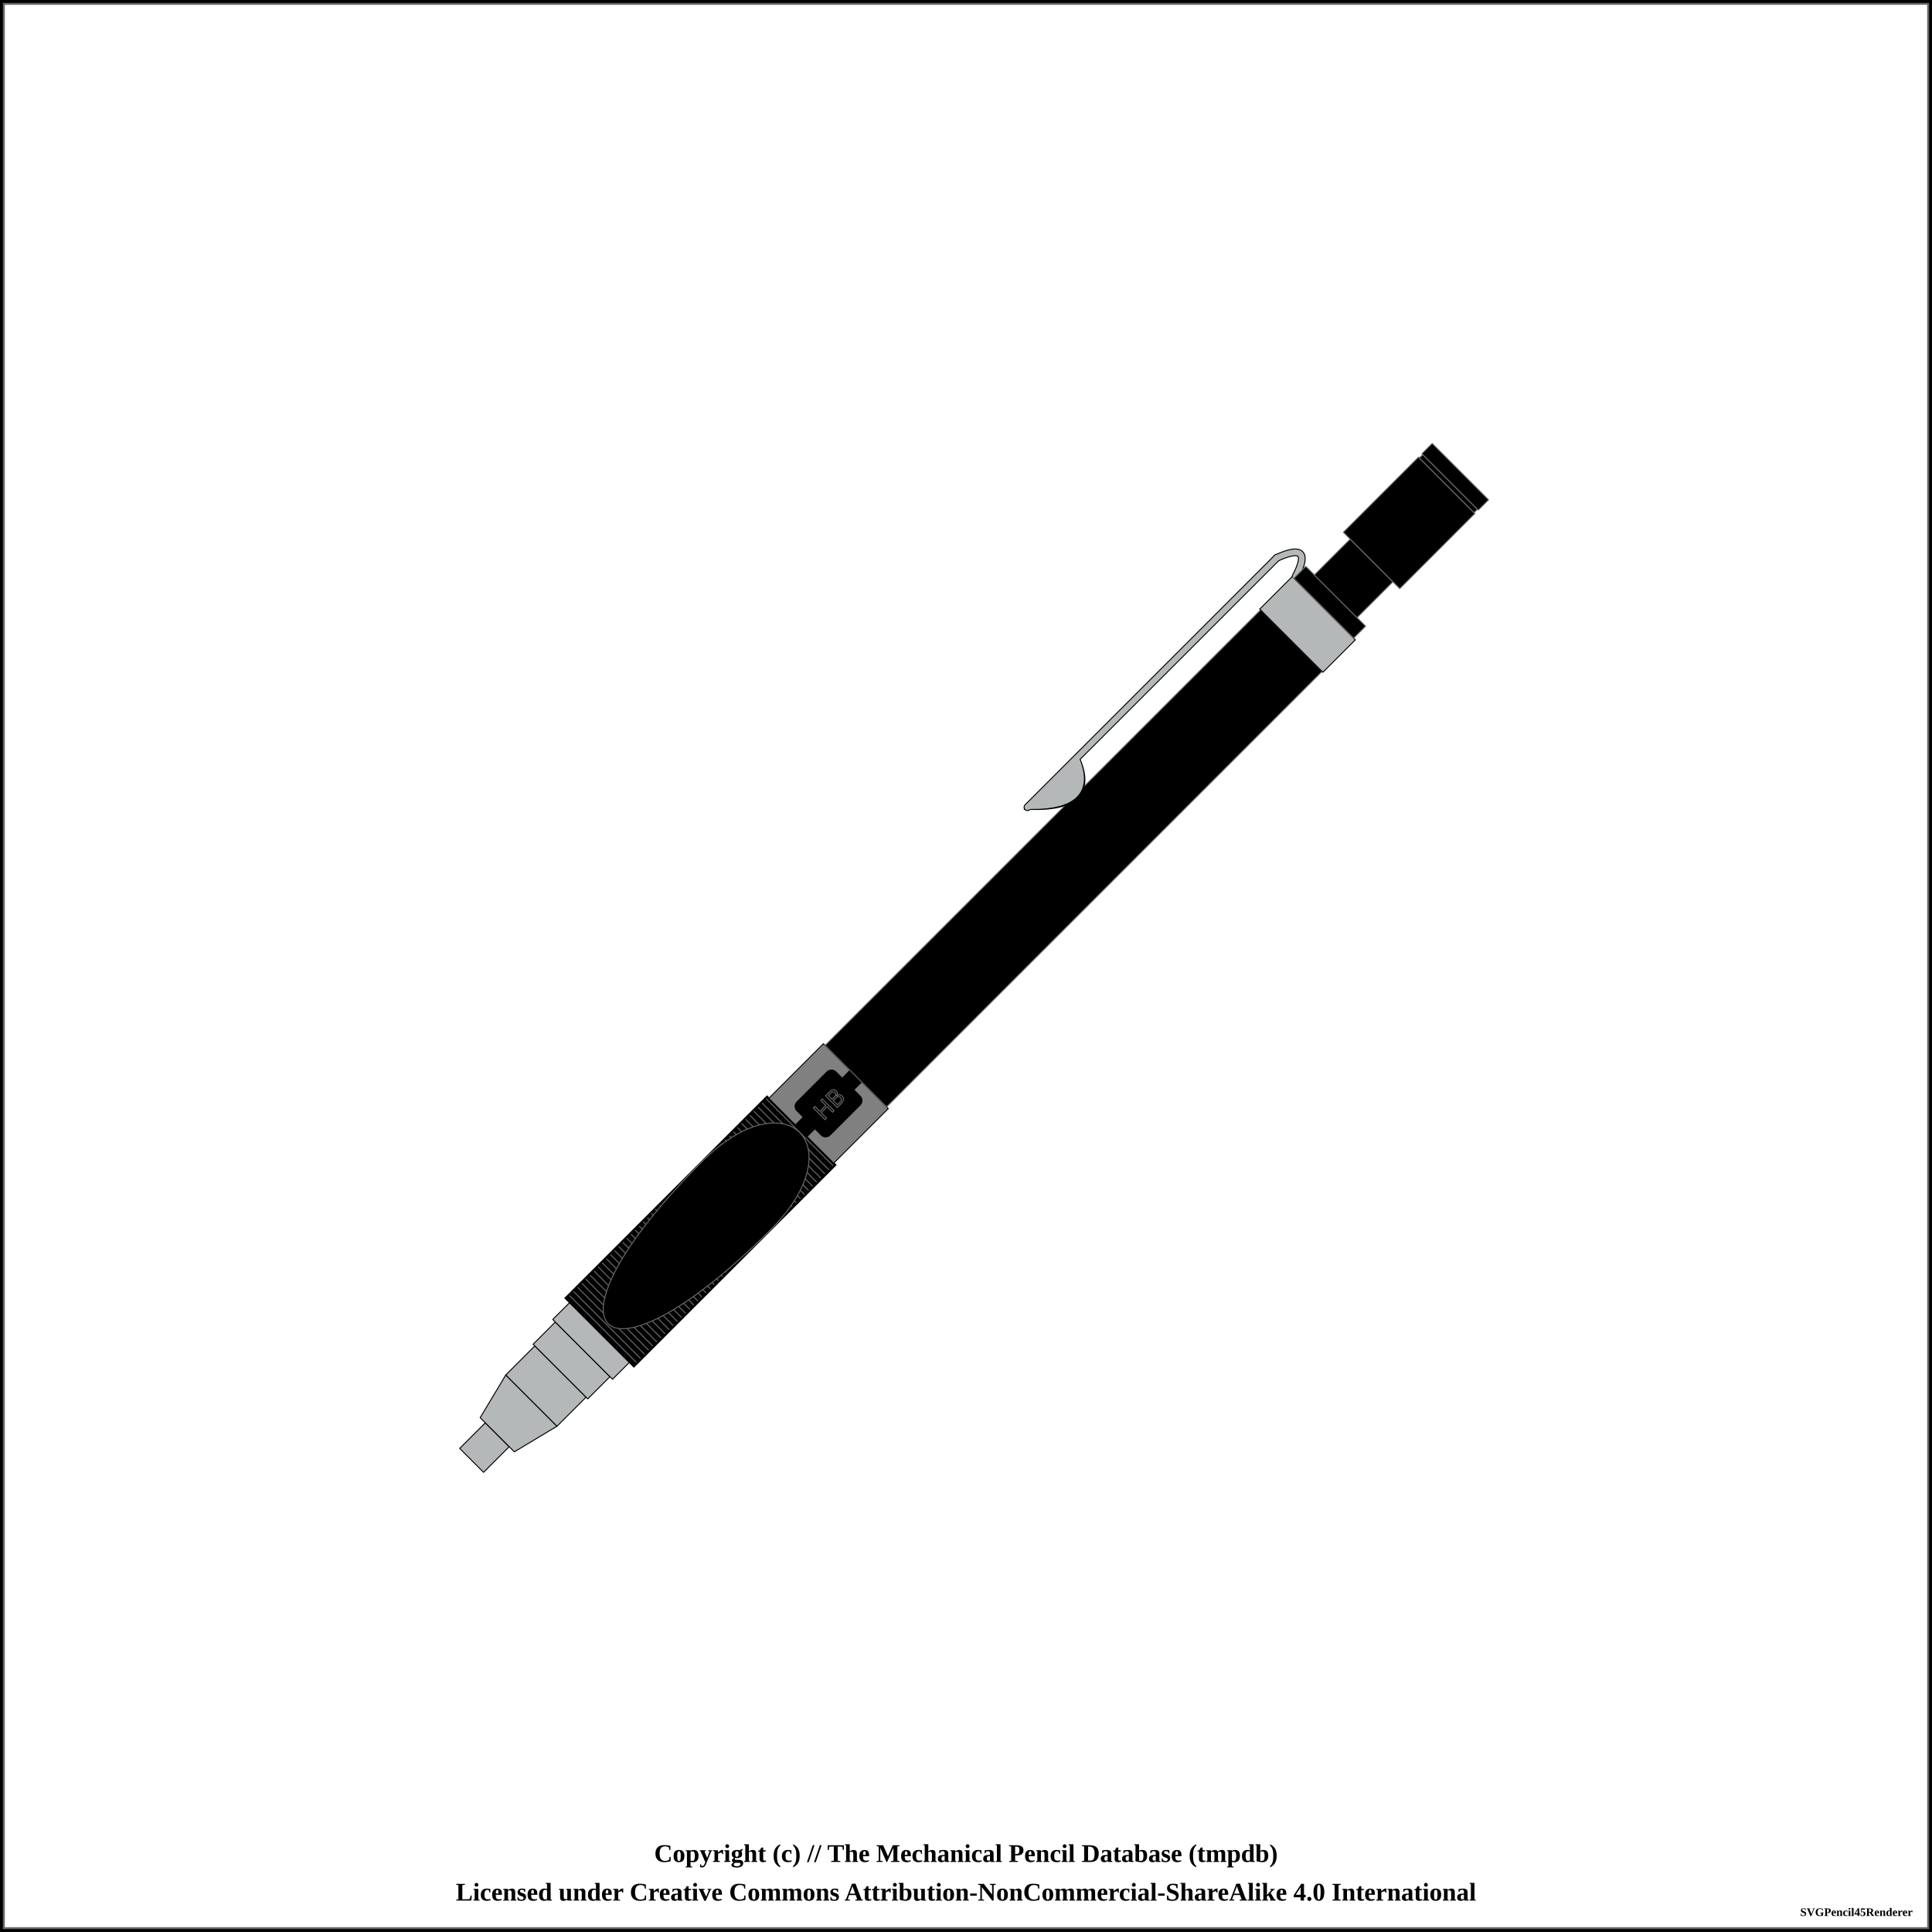
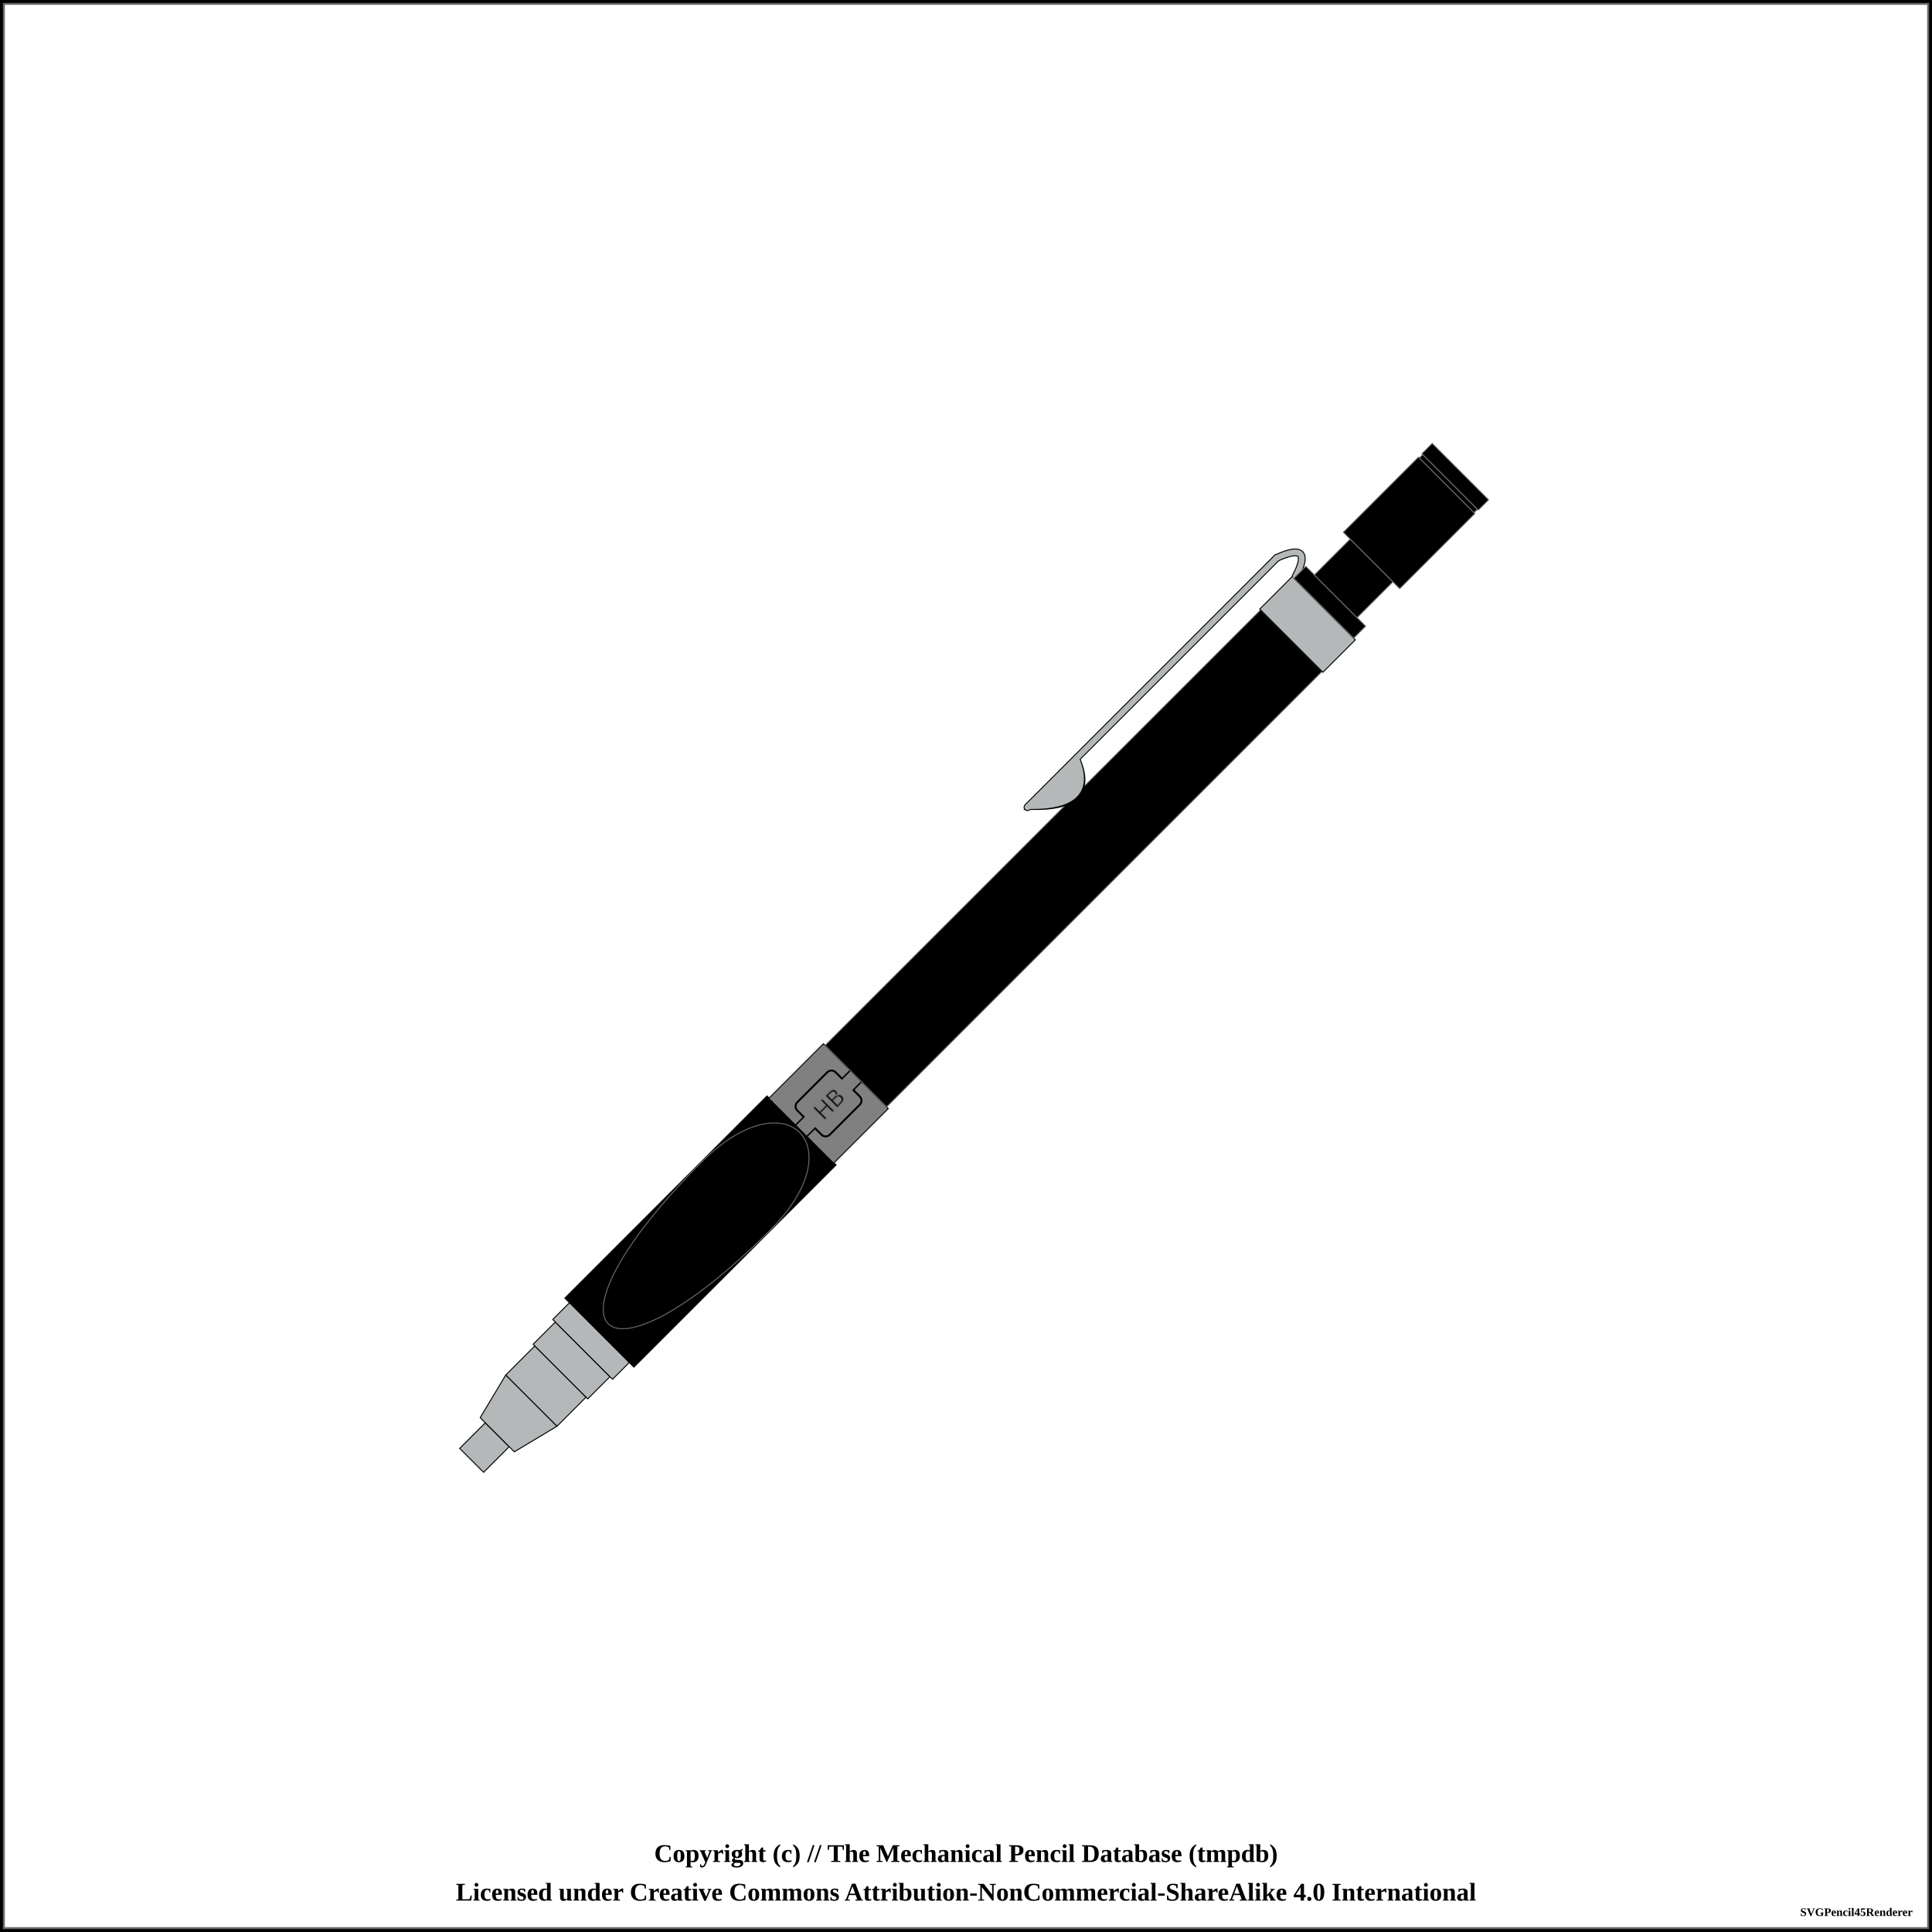
<svg xmlns="http://www.w3.org/2000/svg" width="1000" height="1000">
  <pattern id="diagonalHatch" patternUnits="userSpaceOnUse" width="8" height="8">
    <path stroke="dimgray" stroke-linecap="round" stroke-width="1" d="M 4,4 L 8,8" />
    <path stroke="dimgray" stroke-linecap="round" stroke-width="1" d="M 4,4 L 0,8" />
    <path stroke="gray" stroke-linecap="round" stroke-width="1" d="M 4,4 L 8,0" />
    <path stroke="gray" stroke-linecap="round" stroke-width="1" d="M 4,4 L 0,0" />
  </pattern>
  <pattern id="ridged" patternUnits="userSpaceOnUse" width="3" height="3">
    <path stroke="dimgray" stroke-linecap="round" stroke-width="1" d="M 0,0 L 0,3" />
  </pattern>
  <pattern id="lined" patternUnits="userSpaceOnUse" width="3" height="3">
    <path stroke="dimgray" stroke-linecap="round" stroke-width="1" d="M 0,0 L 3,0" />
  </pattern>
  <pattern id="spring" patternUnits="userSpaceOnUse" width="8" height="100">
    <path stroke="dimgray" stroke-linecap="round" stroke-width="2" d="M 0,0 L 8,100" />
    <path stroke="white" stroke-linecap="round" stroke-width="1" d="M 0,0 L 8,100" />
  </pattern>
  <rect x="0" y="0" width="1000" height="1000" fill="white" stroke="black" stroke-width="4" />
  <rect x="2" y="2" width="996" height="996" fill="white" stroke="dimgray" stroke-width="1" />
  <g transform="rotate(-45 500 500)">
    <path d="M138.125 491.25 L156.875 491.25 L156.875 508.75 L138.125 508.75 Z" stroke-width="0.5" stroke="black" stroke-linejoin="round" fill="#b4b8b9" fill-opacity="1" />
    <path d="M156.875 487.5 L181.875 481.25 L181.875 518.75 L156.875 512.5 Z" stroke-width="0.5" stroke="black" stroke-linejoin="round" fill="#b4b8b9" fill-opacity="1" />
    <path d="M181.875 481.25 L203.125 481.25 L203.125 518.75 L181.875 518.75 Z" stroke-width="0.5" stroke="black" stroke-linejoin="round" fill="#b4b8b9" fill-opacity="1" />
    <path d="M203.125 480 L219.375 480 L219.375 520 L203.125 520 Z" stroke-width="0.5" stroke="black" stroke-linejoin="round" fill="#b4b8b9" fill-opacity="1" />
    <path d="M219.375 478.125 L231.875 478.125 L231.875 521.875 L219.375 521.875 Z" stroke-width="0.5" stroke="black" stroke-linejoin="round" fill="#b4b8b9" fill-opacity="1" />
    <path d="M231.875 475 L379.375 475 L379.375 525 L231.875 525 Z" stroke-width="0.5" stroke="dimgray" stroke-linejoin="round" fill="black" fill-opacity="1" />
    <path d="M231.875 475 L379.375 475 L379.375 525 L231.875 525 Z" stroke-width="1.0" stroke="black" fill="url(#ridged)" />
    <path d="M379.375 476.25 L419.375 476.25 L419.375 523.75 L379.375 523.75 Z" stroke-width="0.5" stroke="black" stroke-linejoin="round" fill="grey" fill-opacity="1" />
-     <rect x="379.375" y="496" width="40" height="8" rx="0" ry="0" stroke-width="1" stroke="black" fill="black" />
-     <rect x="385.375" y="488.125" width="28" height="23.75" rx="3" ry="3" stroke-width="1" stroke="black" fill="black" />
-     <rect x="379.625" y="496.25" width="39.5" height="7.5" rx="0" ry="0" stroke-width="1" stroke="none" fill="black" />
+     <rect x="379.375" y="496" width="40" height="8" rx="0" ry="0" stroke-width="1" stroke="black" fill="grey" />
+     <rect x="385.375" y="488.125" width="28" height="23.75" rx="3" ry="3" stroke-width="1" stroke="black" fill="grey" />
+     <rect x="379.625" y="496.25" width="39.5" height="7.5" rx="0" ry="0" stroke-width="1" stroke="none" fill="grey" />
    <text x="399.375" y="500" text-anchor="middle" dominant-baseline="central">
      <tspan stroke="dimgray" stroke-width="0.5" font-family="sans-serif" fill="black" textLength="{this.width * 5 - 14}"> HB</tspan>
    </text>
    <path d="M419.375 477.5 L738.125 477.5 L738.125 522.5 L419.375 522.5 Z" stroke-width="0.5" stroke="dimgray" stroke-linejoin="round" fill="black" fill-opacity="1" />
    <path d="M582.875 465.875 Q605.625 489.375 615.625 465.875 Z" stroke-width="4" stroke="black" fill="dimgray" stroke-linecap="round" />
    <line x1="580.625" y1="464.375" x2="763.125" y2="464.375" stroke-width="4" stroke="black" fill="dimgray" stroke-linecap="round" />
    <path d="M763.125 464.375 Q783.125 471.875 763.125 478.125" stroke-width="4" stroke="black" fill="none" stroke-linecap="round" />
    <path d="M738.125 476.875 L761.875 476.875 L761.875 523.125 L738.125 523.125 Z" stroke-width="0.5" stroke="black" stroke-linejoin="round" fill="#b4b8b9" fill-opacity="1" />
    <path d="M582.875 465.875 Q605.625 488.375 615.625 465.875 Z" stroke-width="3" stroke="#b4b8b9" fill="#b4b8b9" stroke-linecap="round" />
    <line x1="580.625" y1="464.375" x2="763.125" y2="464.375" stroke-width="3" stroke="#b4b8b9" fill="#b4b8b9" stroke-linecap="round" />
    <path d="M763.125 464.375 Q783.125 471.875 763.125 478.125" stroke-width="3" stroke="#b4b8b9" fill="none" stroke-linecap="round" />
    <path d="M761.875 478.125 L770.625 478.125 L770.625 521.875 L761.875 521.875 Z" stroke-width="0.5" stroke="dimgray" stroke-linejoin="round" fill="black" fill-opacity="1" />
    <path d="M770.625 484.375 L796.875 484.375 L796.875 515.625 L770.625 515.625 Z" stroke-width="0.5" stroke="dimgray" stroke-linejoin="round" fill="black" fill-opacity="1" />
    <path d="M796.875 479.375 L851.875 479.375 L851.875 520.625 L796.875 520.625 Z" stroke-width="0.5" stroke="dimgray" stroke-linejoin="round" fill="black" fill-opacity="1" />
    <path d="M851.875 480 L854.375 480 L854.375 520 L851.875 520 Z" stroke-width="0.5" stroke="dimgray" stroke-linejoin="round" fill="black" fill-opacity="1" />
    <path d="M854.375 479.375 L861.875 479.375 L861.875 520.625 L854.375 520.625 Z" stroke-width="0.5" stroke="dimgray" stroke-linejoin="round" fill="black" fill-opacity="1" />
-     <rect x="231.875" y="475.25" width="99.5" height="49.5" rx="0" ry="0" stroke-width="0.5" stroke="none" fill="none" fill-opacity="1" />
+     <rect x="231.875" y="475.25" width="99.5" height="49.5" rx="0" ry="0" stroke-width="0.5" stroke="none" fill="black" fill-opacity="1" />
    <path d="M 331.875 475 C 206.875 475, 206.875 525, 331.875 525, " stroke-width="0.5" stroke="dimgray" stroke-linecap="round" fill="black" />
-     <rect x="331.875" y="475.25" width="47" height="49.5" rx="0" ry="0" stroke-width="0.5" stroke="none" fill="none" fill-opacity="1" />
+     <rect x="331.875" y="475.25" width="47" height="49.5" rx="0" ry="0" stroke-width="0.5" stroke="none" fill="black" fill-opacity="1" />
    <path d="M 331.875 475 C 393.625 475, 393.625 525, 331.875 525, " stroke-width="0.5" stroke="dimgray" stroke-linecap="round" fill="black" />
  </g>
  <text x="50%" y="960" font-size="1.1em" font-weight="bold" text-anchor="middle" dominant-baseline="middle">Copyright (c) // The Mechanical Pencil Database (tmpdb)</text>
  <text x="50%" y="980" font-size="1.1em" font-weight="bold" text-anchor="middle" dominant-baseline="middle">Licensed under Creative Commons Attribution-NonCommercial-ShareAlike 4.0 International</text>
  <text x="990" y="990" font-size="0.5em" font-weight="bold" text-anchor="end" dominant-baseline="middle">SVGPencil45Renderer</text>
</svg>
